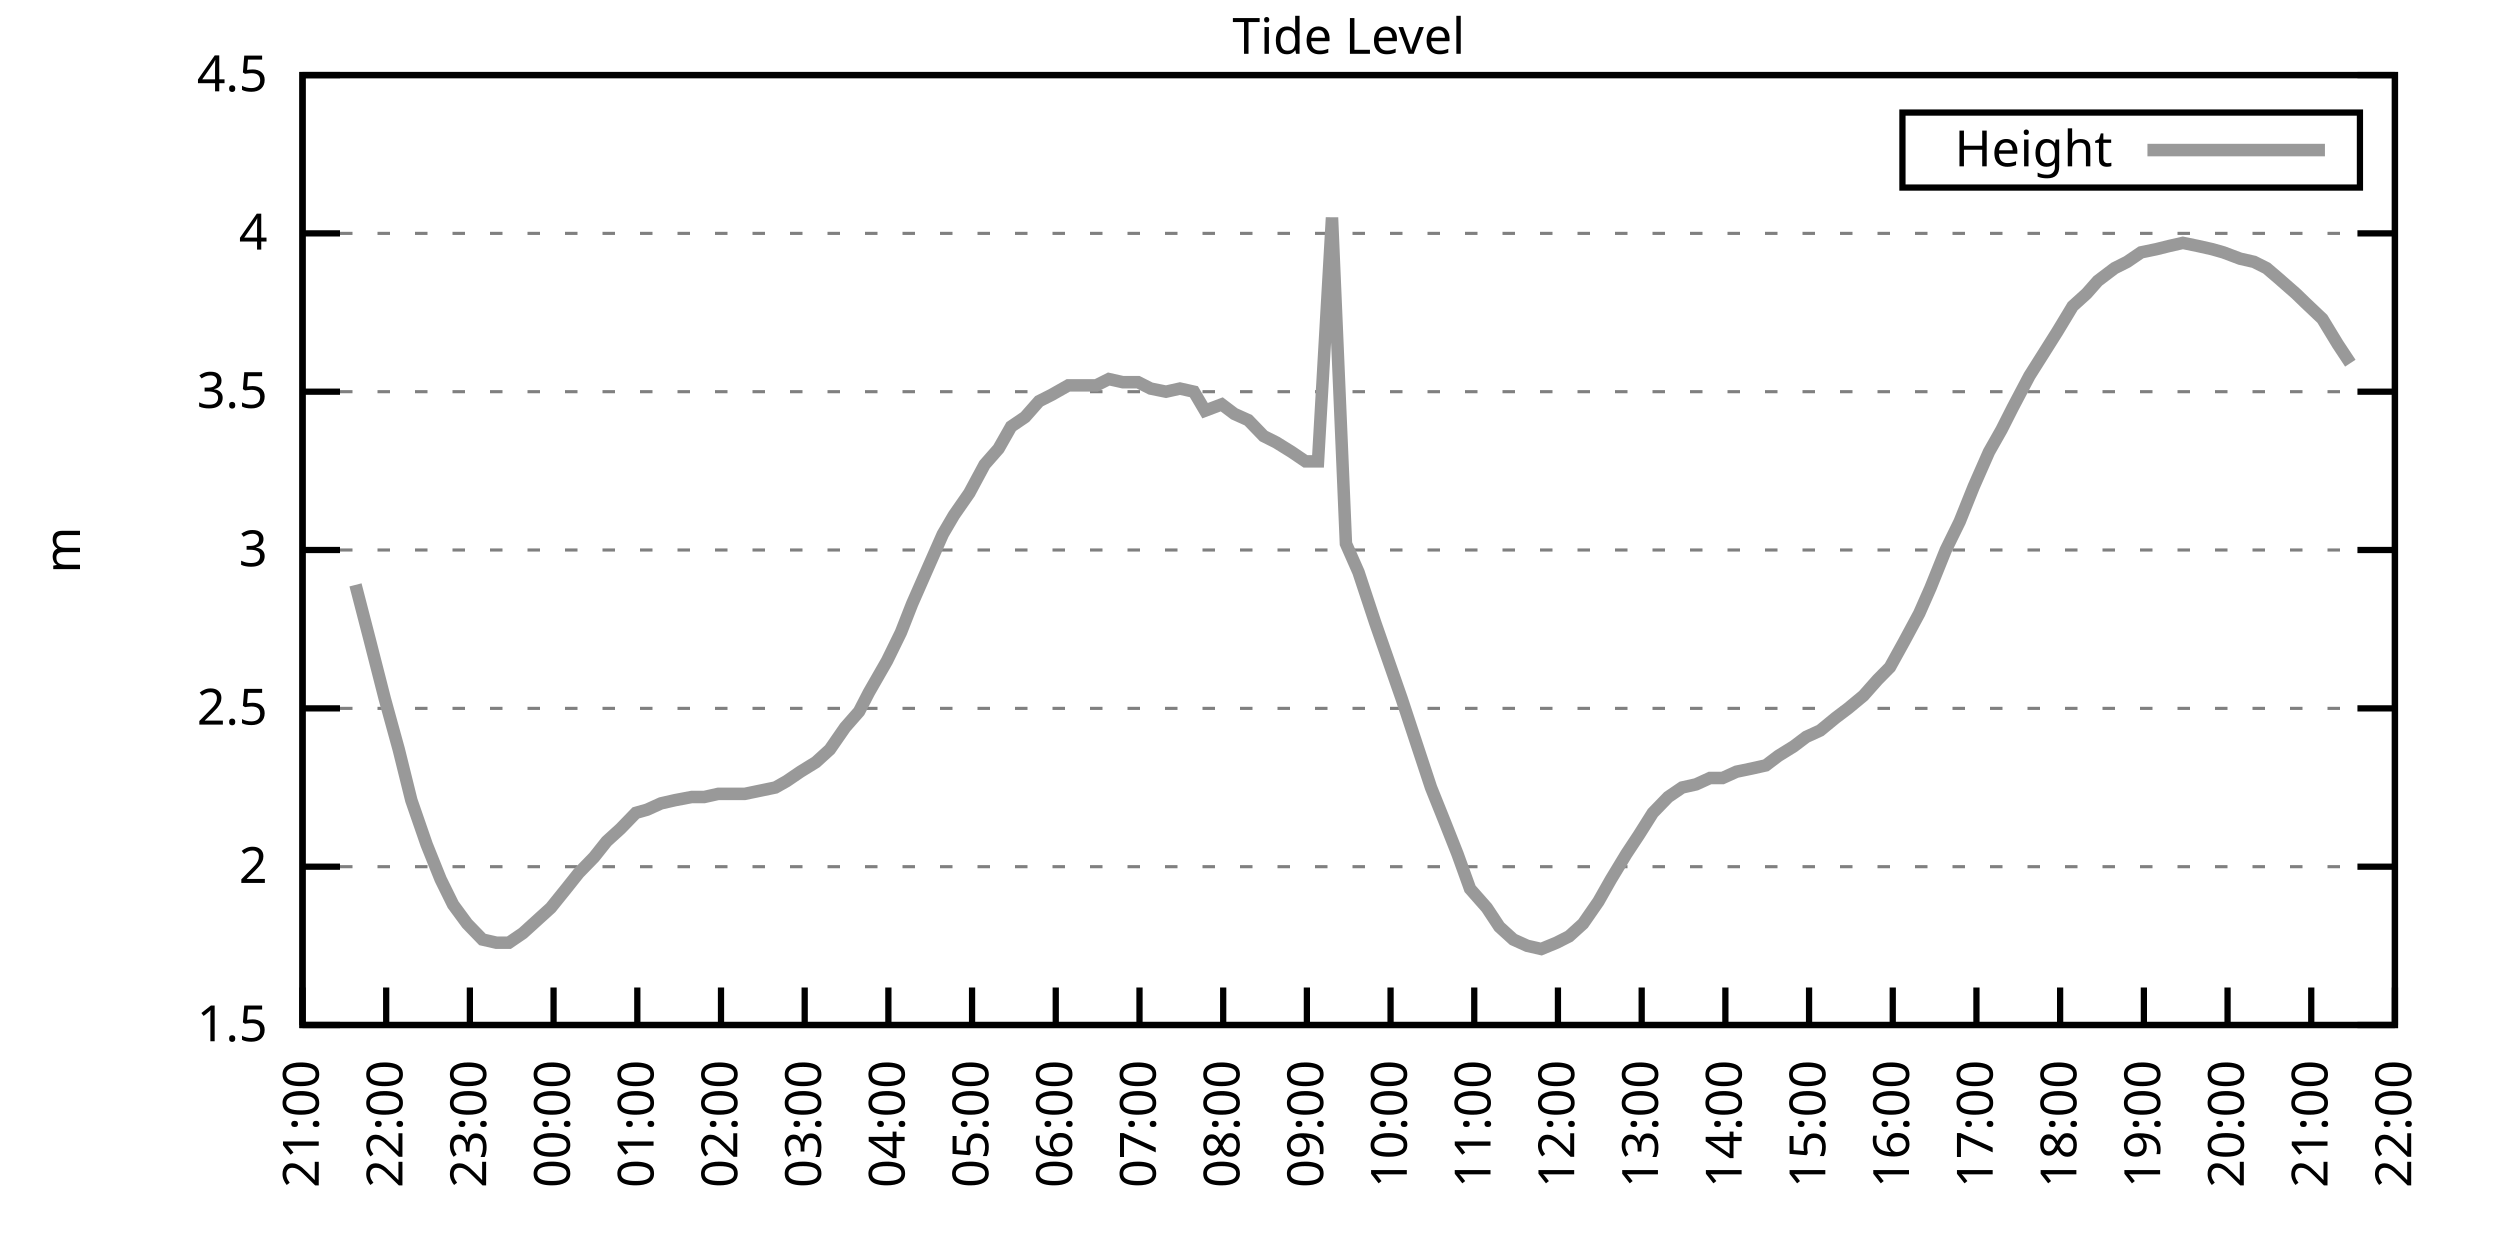
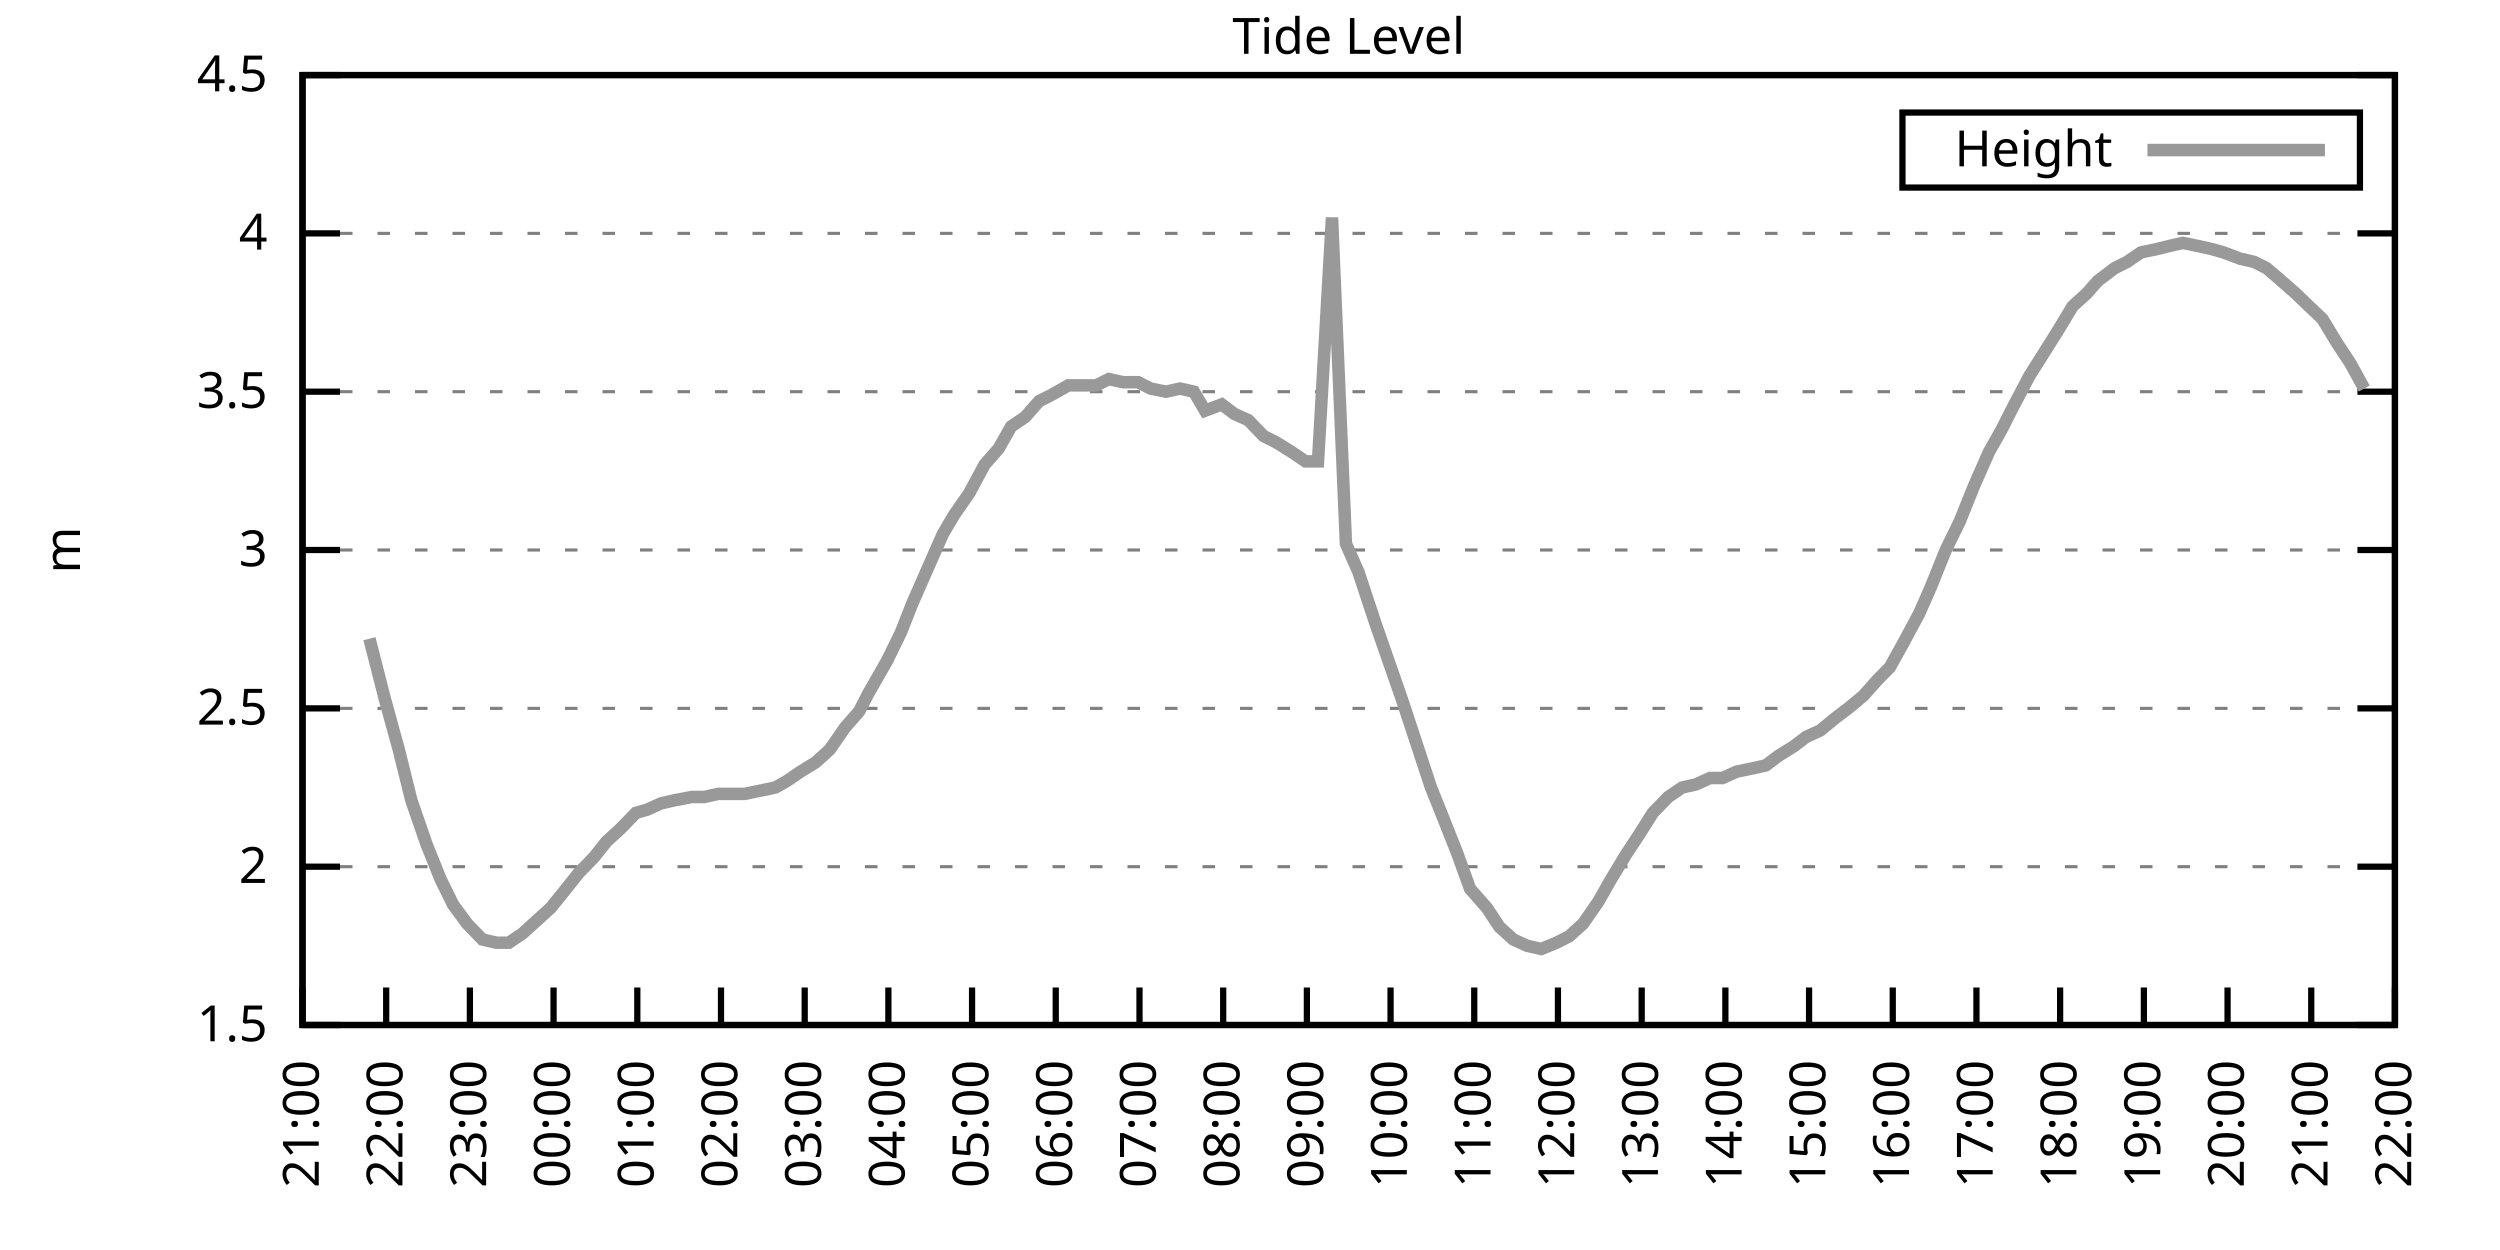
<svg xmlns="http://www.w3.org/2000/svg" xmlns:xlink="http://www.w3.org/1999/xlink" width="400" height="200" viewBox="0 0 400 200">
  <g id="gnuplot_canvas">
    <rect x="0" y="0" width="400" height="200" fill="none" />
    <defs>
      <circle id="gpDot" r="0.5" stroke-width="0.5" stroke="currentColor" />
      <path id="gpPt0" stroke-width="0.333" stroke="currentColor" d="M-1,0 h2 M0,-1 v2" />
      <path id="gpPt1" stroke-width="0.333" stroke="currentColor" d="M-1,-1 L1,1 M1,-1 L-1,1" />
      <path id="gpPt2" stroke-width="0.333" stroke="currentColor" d="M-1,0 L1,0 M0,-1 L0,1 M-1,-1 L1,1 M-1,1 L1,-1" />
      <rect id="gpPt3" stroke-width="0.333" stroke="currentColor" x="-1" y="-1" width="2" height="2" />
      <rect id="gpPt4" stroke-width="0.333" stroke="currentColor" fill="currentColor" x="-1" y="-1" width="2" height="2" />
      <circle id="gpPt5" stroke-width="0.333" stroke="currentColor" cx="0" cy="0" r="1" />
      <use xlink:href="#gpPt5" id="gpPt6" fill="currentColor" stroke="none" />
      <path id="gpPt7" stroke-width="0.333" stroke="currentColor" d="M0,-1.33 L-1.33,0.67 L1.33,0.67 z" />
      <use xlink:href="#gpPt7" id="gpPt8" fill="currentColor" stroke="none" />
      <use xlink:href="#gpPt7" id="gpPt9" stroke="currentColor" transform="rotate(180)" />
      <use xlink:href="#gpPt9" id="gpPt10" fill="currentColor" stroke="none" />
      <use xlink:href="#gpPt3" id="gpPt11" stroke="currentColor" transform="rotate(45)" />
      <use xlink:href="#gpPt11" id="gpPt12" fill="currentColor" stroke="none" />
      <path id="gpPt13" stroke-width="0.333" stroke="currentColor" d="M0,1.330 L1.265,0.411 L0.782,-1.067 L-0.782,-1.076 L-1.265,0.411 z" />
      <use xlink:href="#gpPt13" id="gpPt14" fill="currentColor" stroke="none" />
      <filter id="textbox" filterUnits="objectBoundingBox" x="0" y="0" height="1" width="1">
        <feFlood flood-color="white" flood-opacity="1" result="bgnd" />
        <feComposite in="SourceGraphic" in2="bgnd" operator="atop" />
      </filter>
      <filter id="greybox" filterUnits="objectBoundingBox" x="0" y="0" height="1" width="1">
        <feFlood flood-color="lightgrey" flood-opacity="1" result="grey" />
        <feComposite in="SourceGraphic" in2="grey" operator="atop" />
      </filter>
    </defs>
    <g fill="none" color="white" stroke="currentColor" stroke-width="1.00" stroke-linecap="butt" stroke-linejoin="miter">
</g>
    <g fill="none" color="black" stroke="currentColor" stroke-width="1.00" stroke-linecap="butt" stroke-linejoin="miter">
      <g stroke="none" shape-rendering="crispEdges">
        <polygon fill="rgb(255, 255, 255)" points="48.40,164.00 383.18,164.00 383.18,12.02 48.40,12.02 " />
      </g>
    </g>
    <g fill="none" color="black" stroke="currentColor" stroke-width="1.00" stroke-linecap="butt" stroke-linejoin="miter">
</g>
    <g fill="none" color="black" stroke="black" stroke-width="0.50" stroke-linecap="butt" stroke-linejoin="miter">
</g>
    <g fill="none" color="gray" stroke="currentColor" stroke-width="0.50" stroke-linecap="butt" stroke-linejoin="miter">
      <path stroke="gray" stroke-dasharray="2,4" class="gridline" d="M48.40,164.00 L383.19,164.00  " />
    </g>
    <g fill="none" color="gray" stroke="gray" stroke-width="1.00" stroke-linecap="butt" stroke-linejoin="miter">
</g>
    <g fill="none" color="black" stroke="currentColor" stroke-width="1.00" stroke-linecap="butt" stroke-linejoin="miter">
      <path stroke="black" d="M48.40,164.00 L54.40,164.00 M383.19,164.00 L377.19,164.00  " />
      <g transform="translate(42.80,166.60)" stroke="none" fill="black" font-family="Sans" font-size="8.00" text-anchor="end">
        <text>
          <tspan font-family="Sans"> 1.5</tspan>
        </text>
      </g>
    </g>
    <g fill="none" color="black" stroke="currentColor" stroke-width="1.00" stroke-linecap="butt" stroke-linejoin="miter">
</g>
    <g fill="none" color="black" stroke="black" stroke-width="0.50" stroke-linecap="butt" stroke-linejoin="miter">
</g>
    <g fill="none" color="gray" stroke="currentColor" stroke-width="0.50" stroke-linecap="butt" stroke-linejoin="miter">
      <path stroke="gray" stroke-dasharray="2,4" class="gridline" d="M48.40,138.67 L383.19,138.67  " />
    </g>
    <g fill="none" color="gray" stroke="gray" stroke-width="1.00" stroke-linecap="butt" stroke-linejoin="miter">
</g>
    <g fill="none" color="black" stroke="currentColor" stroke-width="1.00" stroke-linecap="butt" stroke-linejoin="miter">
      <path stroke="black" d="M48.40,138.67 L54.40,138.67 M383.19,138.67 L377.19,138.67  " />
      <g transform="translate(42.80,141.27)" stroke="none" fill="black" font-family="Sans" font-size="8.00" text-anchor="end">
        <text>
          <tspan font-family="Sans"> 2</tspan>
        </text>
      </g>
    </g>
    <g fill="none" color="black" stroke="currentColor" stroke-width="1.00" stroke-linecap="butt" stroke-linejoin="miter">
</g>
    <g fill="none" color="black" stroke="black" stroke-width="0.50" stroke-linecap="butt" stroke-linejoin="miter">
</g>
    <g fill="none" color="gray" stroke="currentColor" stroke-width="0.50" stroke-linecap="butt" stroke-linejoin="miter">
      <path stroke="gray" stroke-dasharray="2,4" class="gridline" d="M48.40,113.34 L383.19,113.34  " />
    </g>
    <g fill="none" color="gray" stroke="gray" stroke-width="1.00" stroke-linecap="butt" stroke-linejoin="miter">
</g>
    <g fill="none" color="black" stroke="currentColor" stroke-width="1.00" stroke-linecap="butt" stroke-linejoin="miter">
      <path stroke="black" d="M48.40,113.34 L54.40,113.34 M383.19,113.34 L377.19,113.34  " />
      <g transform="translate(42.80,115.94)" stroke="none" fill="black" font-family="Sans" font-size="8.00" text-anchor="end">
        <text>
          <tspan font-family="Sans"> 2.5</tspan>
        </text>
      </g>
    </g>
    <g fill="none" color="black" stroke="currentColor" stroke-width="1.00" stroke-linecap="butt" stroke-linejoin="miter">
</g>
    <g fill="none" color="black" stroke="black" stroke-width="0.50" stroke-linecap="butt" stroke-linejoin="miter">
</g>
    <g fill="none" color="gray" stroke="currentColor" stroke-width="0.50" stroke-linecap="butt" stroke-linejoin="miter">
      <path stroke="gray" stroke-dasharray="2,4" class="gridline" d="M48.40,88.00 L383.19,88.00  " />
    </g>
    <g fill="none" color="gray" stroke="gray" stroke-width="1.00" stroke-linecap="butt" stroke-linejoin="miter">
</g>
    <g fill="none" color="black" stroke="currentColor" stroke-width="1.00" stroke-linecap="butt" stroke-linejoin="miter">
      <path stroke="black" d="M48.40,88.00 L54.40,88.00 M383.19,88.00 L377.19,88.00  " />
      <g transform="translate(42.80,90.60)" stroke="none" fill="black" font-family="Sans" font-size="8.00" text-anchor="end">
        <text>
          <tspan font-family="Sans"> 3</tspan>
        </text>
      </g>
    </g>
    <g fill="none" color="black" stroke="currentColor" stroke-width="1.00" stroke-linecap="butt" stroke-linejoin="miter">
</g>
    <g fill="none" color="black" stroke="black" stroke-width="0.50" stroke-linecap="butt" stroke-linejoin="miter">
</g>
    <g fill="none" color="gray" stroke="currentColor" stroke-width="0.50" stroke-linecap="butt" stroke-linejoin="miter">
      <path stroke="gray" stroke-dasharray="2,4" class="gridline" d="M48.40,62.67 L383.19,62.67  " />
    </g>
    <g fill="none" color="gray" stroke="gray" stroke-width="1.00" stroke-linecap="butt" stroke-linejoin="miter">
</g>
    <g fill="none" color="black" stroke="currentColor" stroke-width="1.00" stroke-linecap="butt" stroke-linejoin="miter">
      <path stroke="black" d="M48.40,62.67 L54.40,62.67 M383.19,62.67 L377.19,62.67  " />
      <g transform="translate(42.80,65.27)" stroke="none" fill="black" font-family="Sans" font-size="8.00" text-anchor="end">
        <text>
          <tspan font-family="Sans"> 3.5</tspan>
        </text>
      </g>
    </g>
    <g fill="none" color="black" stroke="currentColor" stroke-width="1.00" stroke-linecap="butt" stroke-linejoin="miter">
</g>
    <g fill="none" color="black" stroke="black" stroke-width="0.50" stroke-linecap="butt" stroke-linejoin="miter">
</g>
    <g fill="none" color="gray" stroke="currentColor" stroke-width="0.50" stroke-linecap="butt" stroke-linejoin="miter">
      <path stroke="gray" stroke-dasharray="2,4" class="gridline" d="M48.40,37.34 L383.19,37.34  " />
    </g>
    <g fill="none" color="gray" stroke="gray" stroke-width="1.00" stroke-linecap="butt" stroke-linejoin="miter">
</g>
    <g fill="none" color="black" stroke="currentColor" stroke-width="1.00" stroke-linecap="butt" stroke-linejoin="miter">
      <path stroke="black" d="M48.40,37.34 L54.40,37.34 M383.19,37.34 L377.19,37.34  " />
      <g transform="translate(42.80,39.94)" stroke="none" fill="black" font-family="Sans" font-size="8.00" text-anchor="end">
        <text>
          <tspan font-family="Sans"> 4</tspan>
        </text>
      </g>
    </g>
    <g fill="none" color="black" stroke="currentColor" stroke-width="1.00" stroke-linecap="butt" stroke-linejoin="miter">
</g>
    <g fill="none" color="black" stroke="black" stroke-width="0.50" stroke-linecap="butt" stroke-linejoin="miter">
</g>
    <g fill="none" color="gray" stroke="currentColor" stroke-width="0.50" stroke-linecap="butt" stroke-linejoin="miter">
      <path stroke="gray" stroke-dasharray="2,4" class="gridline" d="M48.40,12.01 L383.19,12.01  " />
    </g>
    <g fill="none" color="gray" stroke="gray" stroke-width="1.00" stroke-linecap="butt" stroke-linejoin="miter">
</g>
    <g fill="none" color="black" stroke="currentColor" stroke-width="1.00" stroke-linecap="butt" stroke-linejoin="miter">
      <path stroke="black" d="M48.40,12.01 L54.40,12.01 M383.19,12.01 L377.19,12.01  " />
      <g transform="translate(42.80,14.61)" stroke="none" fill="black" font-family="Sans" font-size="8.00" text-anchor="end">
        <text>
          <tspan font-family="Sans"> 4.5</tspan>
        </text>
      </g>
    </g>
    <g fill="none" color="black" stroke="currentColor" stroke-width="1.00" stroke-linecap="butt" stroke-linejoin="miter">
      <path stroke="black" d="M48.40,164.00 L48.40,158.00  " />
      <g transform="translate(51.00,169.60) rotate(270.00)" stroke="none" fill="black" font-family="Sans" font-size="8.00" text-anchor="end">
        <text>
          <tspan font-family="Sans">21:00</tspan>
        </text>
      </g>
    </g>
    <g fill="none" color="black" stroke="currentColor" stroke-width="1.00" stroke-linecap="butt" stroke-linejoin="miter">
      <path stroke="black" d="M61.79,164.00 L61.79,158.00  " />
      <g transform="translate(64.39,169.60) rotate(270.00)" stroke="none" fill="black" font-family="Sans" font-size="8.00" text-anchor="end">
        <text>
          <tspan font-family="Sans">22:00</tspan>
        </text>
      </g>
    </g>
    <g fill="none" color="black" stroke="currentColor" stroke-width="1.00" stroke-linecap="butt" stroke-linejoin="miter">
      <path stroke="black" d="M75.18,164.00 L75.18,158.00  " />
      <g transform="translate(77.78,169.60) rotate(270.00)" stroke="none" fill="black" font-family="Sans" font-size="8.00" text-anchor="end">
        <text>
          <tspan font-family="Sans">23:00</tspan>
        </text>
      </g>
    </g>
    <g fill="none" color="black" stroke="currentColor" stroke-width="1.00" stroke-linecap="butt" stroke-linejoin="miter">
      <path stroke="black" d="M88.57,164.00 L88.57,158.00  " />
      <g transform="translate(91.17,169.60) rotate(270.00)" stroke="none" fill="black" font-family="Sans" font-size="8.00" text-anchor="end">
        <text>
          <tspan font-family="Sans">00:00</tspan>
        </text>
      </g>
    </g>
    <g fill="none" color="black" stroke="currentColor" stroke-width="1.00" stroke-linecap="butt" stroke-linejoin="miter">
      <path stroke="black" d="M101.97,164.00 L101.97,158.00  " />
      <g transform="translate(104.57,169.60) rotate(270.00)" stroke="none" fill="black" font-family="Sans" font-size="8.00" text-anchor="end">
        <text>
          <tspan font-family="Sans">01:00</tspan>
        </text>
      </g>
    </g>
    <g fill="none" color="black" stroke="currentColor" stroke-width="1.00" stroke-linecap="butt" stroke-linejoin="miter">
      <path stroke="black" d="M115.36,164.00 L115.36,158.00  " />
      <g transform="translate(117.96,169.60) rotate(270.00)" stroke="none" fill="black" font-family="Sans" font-size="8.00" text-anchor="end">
        <text>
          <tspan font-family="Sans">02:00</tspan>
        </text>
      </g>
    </g>
    <g fill="none" color="black" stroke="currentColor" stroke-width="1.00" stroke-linecap="butt" stroke-linejoin="miter">
      <path stroke="black" d="M128.75,164.00 L128.75,158.00  " />
      <g transform="translate(131.35,169.60) rotate(270.00)" stroke="none" fill="black" font-family="Sans" font-size="8.00" text-anchor="end">
        <text>
          <tspan font-family="Sans">03:00</tspan>
        </text>
      </g>
    </g>
    <g fill="none" color="black" stroke="currentColor" stroke-width="1.00" stroke-linecap="butt" stroke-linejoin="miter">
      <path stroke="black" d="M142.14,164.00 L142.14,158.00  " />
      <g transform="translate(144.74,169.60) rotate(270.00)" stroke="none" fill="black" font-family="Sans" font-size="8.00" text-anchor="end">
        <text>
          <tspan font-family="Sans">04:00</tspan>
        </text>
      </g>
    </g>
    <g fill="none" color="black" stroke="currentColor" stroke-width="1.00" stroke-linecap="butt" stroke-linejoin="miter">
      <path stroke="black" d="M155.53,164.00 L155.53,158.00  " />
      <g transform="translate(158.13,169.60) rotate(270.00)" stroke="none" fill="black" font-family="Sans" font-size="8.00" text-anchor="end">
        <text>
          <tspan font-family="Sans">05:00</tspan>
        </text>
      </g>
    </g>
    <g fill="none" color="black" stroke="currentColor" stroke-width="1.00" stroke-linecap="butt" stroke-linejoin="miter">
      <path stroke="black" d="M168.92,164.00 L168.92,158.00  " />
      <g transform="translate(171.52,169.60) rotate(270.00)" stroke="none" fill="black" font-family="Sans" font-size="8.00" text-anchor="end">
        <text>
          <tspan font-family="Sans">06:00</tspan>
        </text>
      </g>
    </g>
    <g fill="none" color="black" stroke="currentColor" stroke-width="1.00" stroke-linecap="butt" stroke-linejoin="miter">
      <path stroke="black" d="M182.32,164.00 L182.32,158.00  " />
      <g transform="translate(184.92,169.60) rotate(270.00)" stroke="none" fill="black" font-family="Sans" font-size="8.00" text-anchor="end">
        <text>
          <tspan font-family="Sans">07:00</tspan>
        </text>
      </g>
    </g>
    <g fill="none" color="black" stroke="currentColor" stroke-width="1.00" stroke-linecap="butt" stroke-linejoin="miter">
      <path stroke="black" d="M195.71,164.00 L195.71,158.00  " />
      <g transform="translate(198.31,169.60) rotate(270.00)" stroke="none" fill="black" font-family="Sans" font-size="8.00" text-anchor="end">
        <text>
          <tspan font-family="Sans">08:00</tspan>
        </text>
      </g>
    </g>
    <g fill="none" color="black" stroke="currentColor" stroke-width="1.00" stroke-linecap="butt" stroke-linejoin="miter">
      <path stroke="black" d="M209.10,164.00 L209.10,158.00  " />
      <g transform="translate(211.70,169.60) rotate(270.00)" stroke="none" fill="black" font-family="Sans" font-size="8.00" text-anchor="end">
        <text>
          <tspan font-family="Sans">09:00</tspan>
        </text>
      </g>
    </g>
    <g fill="none" color="black" stroke="currentColor" stroke-width="1.00" stroke-linecap="butt" stroke-linejoin="miter">
      <path stroke="black" d="M222.49,164.00 L222.49,158.00  " />
      <g transform="translate(225.09,169.60) rotate(270.00)" stroke="none" fill="black" font-family="Sans" font-size="8.00" text-anchor="end">
        <text>
          <tspan font-family="Sans">10:00</tspan>
        </text>
      </g>
    </g>
    <g fill="none" color="black" stroke="currentColor" stroke-width="1.00" stroke-linecap="butt" stroke-linejoin="miter">
      <path stroke="black" d="M235.88,164.00 L235.88,158.00  " />
      <g transform="translate(238.48,169.60) rotate(270.00)" stroke="none" fill="black" font-family="Sans" font-size="8.00" text-anchor="end">
        <text>
          <tspan font-family="Sans">11:00</tspan>
        </text>
      </g>
    </g>
    <g fill="none" color="black" stroke="currentColor" stroke-width="1.00" stroke-linecap="butt" stroke-linejoin="miter">
      <path stroke="black" d="M249.27,164.00 L249.27,158.00  " />
      <g transform="translate(251.87,169.60) rotate(270.00)" stroke="none" fill="black" font-family="Sans" font-size="8.00" text-anchor="end">
        <text>
          <tspan font-family="Sans">12:00</tspan>
        </text>
      </g>
    </g>
    <g fill="none" color="black" stroke="currentColor" stroke-width="1.00" stroke-linecap="butt" stroke-linejoin="miter">
      <path stroke="black" d="M262.67,164.00 L262.67,158.00  " />
      <g transform="translate(265.27,169.60) rotate(270.00)" stroke="none" fill="black" font-family="Sans" font-size="8.00" text-anchor="end">
        <text>
          <tspan font-family="Sans">13:00</tspan>
        </text>
      </g>
    </g>
    <g fill="none" color="black" stroke="currentColor" stroke-width="1.00" stroke-linecap="butt" stroke-linejoin="miter">
      <path stroke="black" d="M276.06,164.00 L276.06,158.00  " />
      <g transform="translate(278.66,169.60) rotate(270.00)" stroke="none" fill="black" font-family="Sans" font-size="8.00" text-anchor="end">
        <text>
          <tspan font-family="Sans">14:00</tspan>
        </text>
      </g>
    </g>
    <g fill="none" color="black" stroke="currentColor" stroke-width="1.00" stroke-linecap="butt" stroke-linejoin="miter">
      <path stroke="black" d="M289.45,164.00 L289.45,158.00  " />
      <g transform="translate(292.05,169.60) rotate(270.00)" stroke="none" fill="black" font-family="Sans" font-size="8.00" text-anchor="end">
        <text>
          <tspan font-family="Sans">15:00</tspan>
        </text>
      </g>
    </g>
    <g fill="none" color="black" stroke="currentColor" stroke-width="1.00" stroke-linecap="butt" stroke-linejoin="miter">
      <path stroke="black" d="M302.84,164.00 L302.84,158.00  " />
      <g transform="translate(305.44,169.60) rotate(270.00)" stroke="none" fill="black" font-family="Sans" font-size="8.00" text-anchor="end">
        <text>
          <tspan font-family="Sans">16:00</tspan>
        </text>
      </g>
    </g>
    <g fill="none" color="black" stroke="currentColor" stroke-width="1.00" stroke-linecap="butt" stroke-linejoin="miter">
      <path stroke="black" d="M316.23,164.00 L316.23,158.00  " />
      <g transform="translate(318.83,169.60) rotate(270.00)" stroke="none" fill="black" font-family="Sans" font-size="8.00" text-anchor="end">
        <text>
          <tspan font-family="Sans">17:00</tspan>
        </text>
      </g>
    </g>
    <g fill="none" color="black" stroke="currentColor" stroke-width="1.00" stroke-linecap="butt" stroke-linejoin="miter">
      <path stroke="black" d="M329.62,164.00 L329.62,158.00  " />
      <g transform="translate(332.22,169.60) rotate(270.00)" stroke="none" fill="black" font-family="Sans" font-size="8.00" text-anchor="end">
        <text>
          <tspan font-family="Sans">18:00</tspan>
        </text>
      </g>
    </g>
    <g fill="none" color="black" stroke="currentColor" stroke-width="1.00" stroke-linecap="butt" stroke-linejoin="miter">
      <path stroke="black" d="M343.02,164.00 L343.02,158.00  " />
      <g transform="translate(345.62,169.60) rotate(270.00)" stroke="none" fill="black" font-family="Sans" font-size="8.00" text-anchor="end">
        <text>
          <tspan font-family="Sans">19:00</tspan>
        </text>
      </g>
    </g>
    <g fill="none" color="black" stroke="currentColor" stroke-width="1.00" stroke-linecap="butt" stroke-linejoin="miter">
      <path stroke="black" d="M356.41,164.00 L356.41,158.00  " />
      <g transform="translate(359.01,169.60) rotate(270.00)" stroke="none" fill="black" font-family="Sans" font-size="8.00" text-anchor="end">
        <text>
          <tspan font-family="Sans">20:00</tspan>
        </text>
      </g>
    </g>
    <g fill="none" color="black" stroke="currentColor" stroke-width="1.00" stroke-linecap="butt" stroke-linejoin="miter">
      <path stroke="black" d="M369.80,164.00 L369.80,158.00  " />
      <g transform="translate(372.40,169.60) rotate(270.00)" stroke="none" fill="black" font-family="Sans" font-size="8.00" text-anchor="end">
        <text>
          <tspan font-family="Sans">21:00</tspan>
        </text>
      </g>
    </g>
    <g fill="none" color="black" stroke="currentColor" stroke-width="1.00" stroke-linecap="butt" stroke-linejoin="miter">
      <path stroke="black" d="M383.19,164.00 L383.19,158.00  " />
      <g transform="translate(385.79,169.60) rotate(270.00)" stroke="none" fill="black" font-family="Sans" font-size="8.00" text-anchor="end">
        <text>
          <tspan font-family="Sans">22:00</tspan>
        </text>
      </g>
    </g>
    <g fill="none" color="black" stroke="currentColor" stroke-width="1.00" stroke-linecap="butt" stroke-linejoin="miter">
</g>
    <g fill="none" color="black" stroke="currentColor" stroke-width="1.00" stroke-linecap="butt" stroke-linejoin="miter">
      <path stroke="black" d="M48.40,12.01 L48.40,164.00 L383.19,164.00 L383.19,12.01 L48.40,12.01 Z  " />
    </g>
    <g fill="none" color="black" stroke="currentColor" stroke-width="1.00" stroke-linecap="butt" stroke-linejoin="miter">
</g>
    <g fill="none" color="black" stroke="currentColor" stroke-width="1.00" stroke-linecap="butt" stroke-linejoin="miter">
      <path stroke="black" d="M304.39,30.01 L304.39,18.01 L377.59,18.01 L377.59,30.01 L304.39,30.01 Z  " />
    </g>
    <g id="Tide_level_plot_1">
      <g fill="none" color="white" stroke="black" stroke-width="2.00" stroke-linecap="butt" stroke-linejoin="miter">
</g>
      <g fill="none" color="black" stroke="currentColor" stroke-width="2.00" stroke-linecap="butt" stroke-linejoin="miter">
        <g transform="translate(337.99,26.61)" stroke="none" fill="black" font-family="Sans" font-size="8.00" text-anchor="end">
          <text>
            <tspan font-family="Sans">Height</tspan>
          </text>
        </g>
      </g>
      <g fill="none" color="black" stroke="currentColor" stroke-width="2.00" stroke-linecap="butt" stroke-linejoin="miter">
-         <path stroke="rgb(153, 153, 153)" d="M343.59,24.01 L371.99,24.01 M56.88,93.58 L59.11,102.19 L61.57,111.82 L63.80,119.92 L65.81,128.03 L68.26,135.12   L70.50,140.69 L72.50,144.75 L74.74,147.79 L77.19,150.32 L79.42,150.83 L81.43,150.83 L83.66,149.31 L88.13,145.25   L90.58,142.21 L92.59,139.68 L95.05,137.15 L97.06,134.62 L99.29,132.59 L101.74,130.06 L103.53,129.55 L105.76,128.54   L107.99,128.03 L110.67,127.52 L112.68,127.52 L114.91,127.02 L116.92,127.02 L119.15,127.02 L121.61,126.51 L124.06,126.00   L125.85,124.99 L128.08,123.47 L130.54,121.95 L132.77,119.92 L135.22,116.38 L137.45,113.84 L139.02,110.80 L141.92,105.74   L144.15,101.18 L145.94,96.62 L148.61,90.54 L150.85,85.47 L152.63,82.43 L155.09,78.89 L157.54,74.33 L159.77,71.79   L161.78,68.25 L164.01,66.73 L166.25,64.19 L168.25,63.18 L170.93,61.66 L173.17,61.66 L175.40,61.66 L177.41,60.65   L179.64,61.15 L182.09,61.15 L184.10,62.17 L186.56,62.67 L188.79,62.17 L191.02,62.67 L192.81,65.71 L195.48,64.70   L197.49,66.22 L199.73,67.23 L202.18,69.77 L204.19,70.78 L206.64,72.30 L208.88,73.82 L210.88,73.82 L213.12,34.81   L215.35,86.99 L217.36,91.55 L220.04,99.66 L224.28,111.82 L228.96,126.00 L231.20,131.58 L233.20,136.64 L235.21,142.21   L237.89,145.25 L239.90,148.29 L242.13,150.32 L244.36,151.33 L246.60,151.84 L249.05,150.83 L251.06,149.81 L253.29,147.79   L255.75,144.24 L257.76,140.69 L260.21,136.64 L262.22,133.60 L264.45,130.06 L266.91,127.52 L269.14,126.00 L271.37,125.50   L273.60,124.48 L275.61,124.48 L277.84,123.47 L280.30,122.96 L282.53,122.46 L284.54,120.94 L286.99,119.42 L289.00,117.90   L291.23,116.88 L293.69,114.86 L295.70,113.34 L298.15,111.31 L300.39,108.78 L302.39,106.75 L304.63,102.70 L307.08,98.14   L308.87,94.08 L311.32,88.00 L313.55,83.45 L315.79,77.87 L318.24,72.30 L320.25,68.75 L322.04,65.21 L324.71,60.14   L326.95,56.59 L329.18,53.05 L331.63,48.99 L333.86,46.97 L335.65,44.94 L338.33,42.91 L340.34,41.90 L342.57,40.38   L345.02,39.87 L347.03,39.37 L349.26,38.86 L351.72,39.37 L353.95,39.87 L355.74,40.38 L358.42,41.39 L360.65,41.90   L362.66,42.91 L364.44,44.43 L367.34,46.97 L368.91,48.49 L371.58,51.02 L374.04,55.07 L376.05,58.11  " />
+         <path stroke="rgb(153, 153, 153)" d="M343.59,24.01 L371.99,24.01 M59.11,102.19 L61.57,111.82 L63.80,119.92 L65.81,128.03 L68.26,135.12 L70.50,140.69   L72.50,144.75 L74.74,147.79 L77.19,150.32 L79.42,150.83 L81.43,150.83 L83.66,149.31 L88.13,145.25 L90.58,142.21   L92.59,139.68 L95.05,137.15 L97.06,134.62 L99.29,132.59 L101.74,130.06 L103.53,129.55 L105.76,128.54 L107.99,128.03   L110.67,127.52 L112.68,127.52 L114.91,127.02 L116.92,127.02 L119.15,127.02 L121.61,126.51 L124.06,126.00 L125.85,124.99   L128.08,123.47 L130.54,121.95 L132.77,119.92 L135.22,116.38 L137.45,113.84 L139.02,110.80 L141.92,105.74 L144.15,101.18   L145.94,96.62 L148.61,90.54 L150.85,85.47 L152.63,82.43 L155.09,78.89 L157.54,74.33 L159.77,71.79 L161.78,68.25   L164.01,66.73 L166.25,64.19 L168.25,63.18 L170.93,61.66 L173.17,61.66 L175.40,61.66 L177.41,60.65 L179.64,61.15   L182.09,61.15 L184.10,62.17 L186.56,62.67 L188.79,62.17 L191.02,62.67 L192.81,65.71 L195.48,64.70 L197.49,66.22   L199.73,67.23 L202.18,69.77 L204.19,70.78 L206.64,72.30 L208.88,73.82 L210.88,73.82 L213.12,34.81 L215.35,86.99   L217.36,91.55 L220.04,99.66 L224.28,111.82 L228.96,126.00 L231.20,131.58 L233.20,136.64 L235.21,142.21 L237.89,145.25   L239.90,148.29 L242.13,150.32 L244.36,151.33 L246.60,151.84 L249.05,150.83 L251.06,149.81 L253.29,147.79 L255.75,144.24   L257.76,140.69 L260.21,136.64 L262.22,133.60 L264.45,130.06 L266.91,127.52 L269.14,126.00 L271.37,125.50 L273.60,124.48   L275.61,124.48 L277.84,123.47 L280.30,122.96 L282.53,122.46 L284.54,120.94 L286.99,119.42 L289.00,117.90 L291.23,116.88   L293.69,114.86 L295.70,113.34 L298.15,111.31 L300.39,108.78 L302.39,106.75 L304.63,102.70 L307.08,98.14 L308.87,94.08   L311.32,88.00 L313.55,83.45 L315.79,77.87 L318.24,72.30 L320.25,68.75 L322.04,65.21 L324.71,60.14 L326.95,56.59   L329.18,53.05 L331.63,48.99 L333.86,46.97 L335.65,44.94 L338.33,42.91 L340.34,41.90 L342.57,40.38 L345.02,39.87   L347.03,39.37 L349.26,38.86 L351.72,39.37 L353.95,39.87 L355.74,40.38 L358.42,41.39 L360.65,41.90 L362.66,42.91   L364.44,44.43 L367.34,46.97 L368.91,48.49 L371.58,51.02 L374.04,55.07 L376.05,58.11 L378.28,62.17  " />
      </g>
    </g>
    <g fill="none" color="black" stroke="currentColor" stroke-width="2.00" stroke-linecap="butt" stroke-linejoin="miter">
</g>
    <g fill="none" color="black" stroke="black" stroke-width="1.00" stroke-linecap="butt" stroke-linejoin="miter">
</g>
    <g fill="none" color="black" stroke="currentColor" stroke-width="1.00" stroke-linecap="butt" stroke-linejoin="miter">
      <path stroke="black" d="M48.40,12.01 L48.40,164.00 L383.19,164.00 L383.19,12.01 L48.40,12.01 Z  " />
      <g transform="translate(12.80,88.01) rotate(270.00)" stroke="none" fill="black" font-family="Sans" font-size="8.00" text-anchor="middle">
        <text>
          <tspan font-family="Sans">m</tspan>
        </text>
      </g>
    </g>
    <g fill="none" color="black" stroke="currentColor" stroke-width="1.00" stroke-linecap="butt" stroke-linejoin="miter">
</g>
    <g fill="none" color="black" stroke="currentColor" stroke-width="1.00" stroke-linecap="butt" stroke-linejoin="miter">
      <g transform="translate(215.79,8.61)" stroke="none" fill="black" font-family="Sans" font-size="8.00" text-anchor="middle">
        <text>
          <tspan font-family="Sans">Tide Level</tspan>
        </text>
      </g>
    </g>
    <g fill="none" color="black" stroke="currentColor" stroke-width="1.00" stroke-linecap="butt" stroke-linejoin="miter">
</g>
  </g>
</svg>
